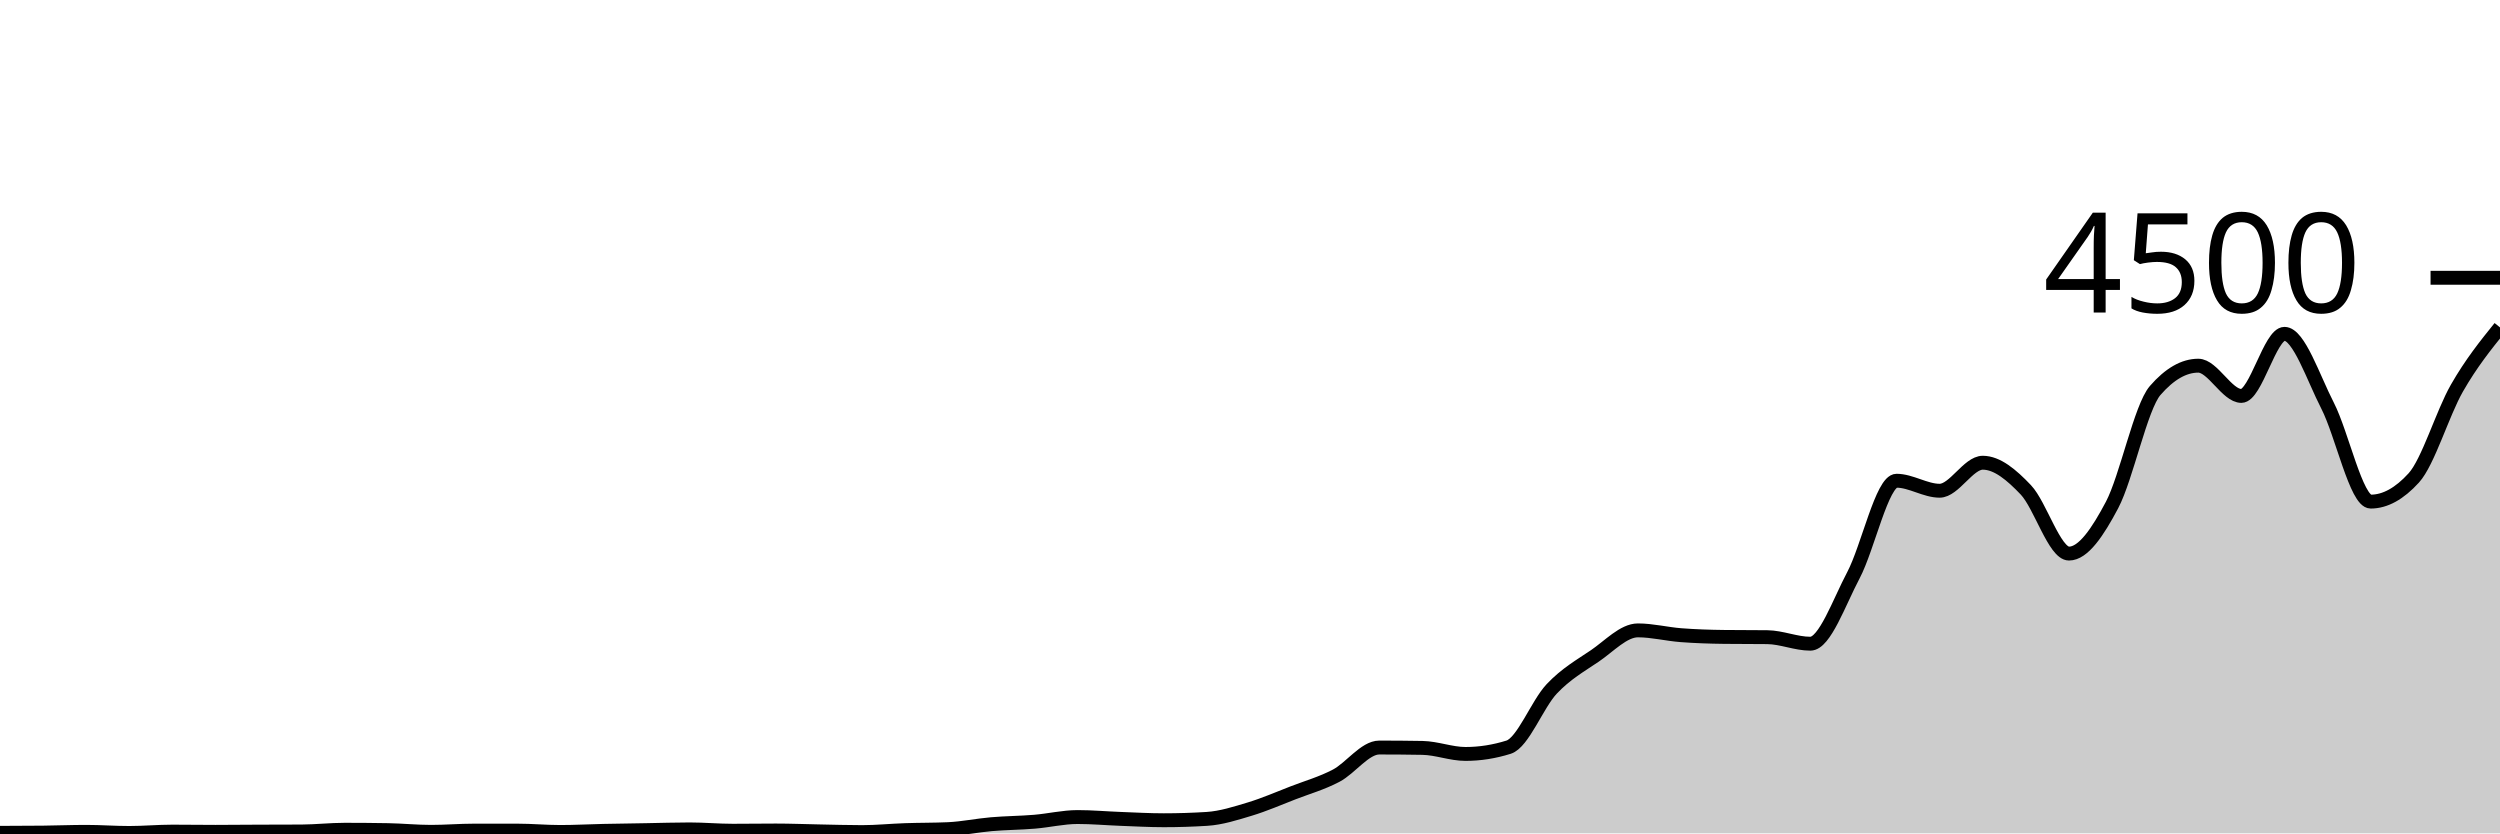
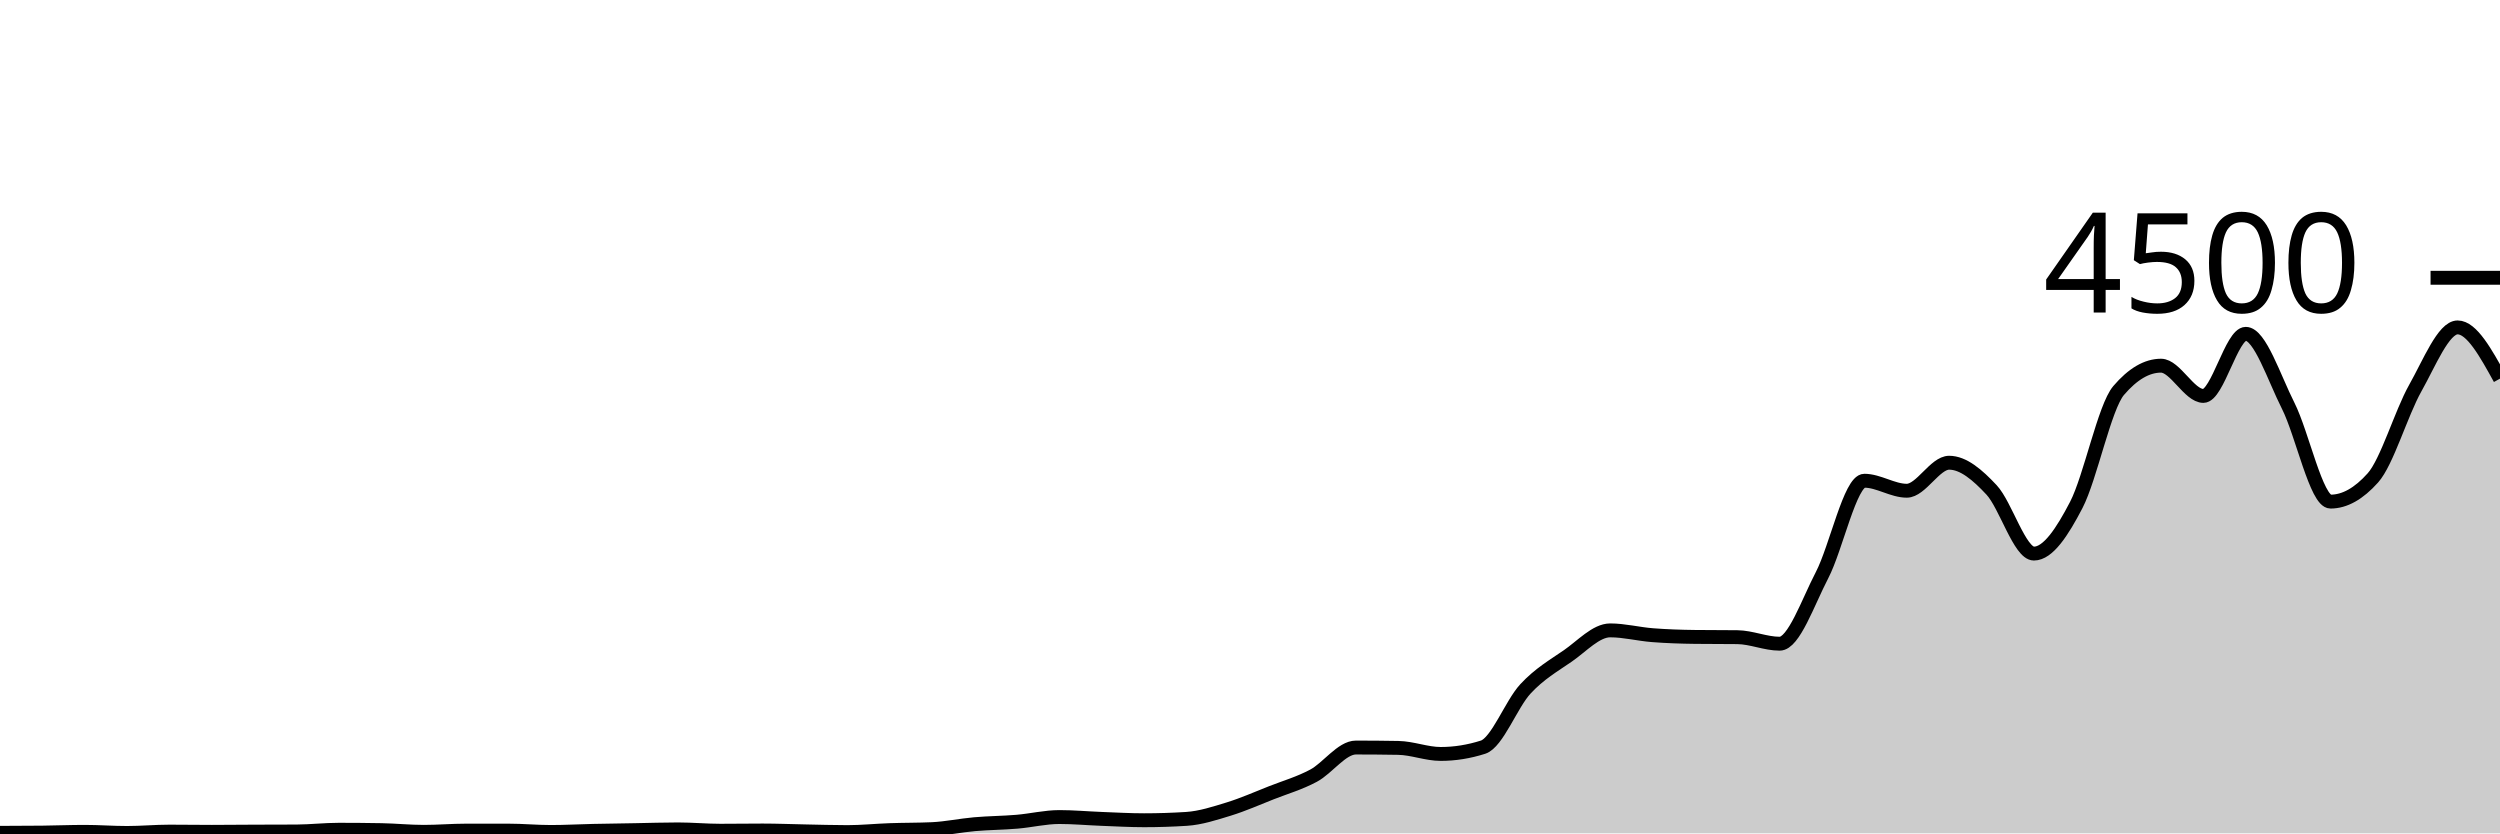
<svg xmlns="http://www.w3.org/2000/svg" viewBox="0 0 180 60">
  <g transform="translate(0,20)">
-     <path class="area" fill="rgba(0, 0, 0, 0.2)" d="M0,39.964C1.034,39.961,2.069,39.959,3.103,39.947C4.138,39.935,5.172,39.893,6.207,39.893C7.241,39.893,8.276,39.973,9.31,39.973C10.345,39.973,11.379,39.876,12.414,39.876C13.448,39.876,14.483,39.893,15.517,39.893C16.552,39.893,17.586,39.88,18.621,39.876C19.655,39.871,20.69,39.873,21.724,39.867C22.759,39.861,23.793,39.742,24.828,39.742C25.862,39.742,26.897,39.751,27.931,39.769C28.966,39.787,30,39.893,31.034,39.893C32.069,39.893,33.103,39.804,34.138,39.804C35.172,39.804,36.207,39.804,37.241,39.804C38.276,39.804,39.31,39.902,40.345,39.902C41.379,39.902,42.414,39.844,43.448,39.822C44.483,39.8,45.517,39.787,46.552,39.769C47.586,39.751,48.621,39.716,49.655,39.716C50.69,39.716,51.724,39.813,52.759,39.813C53.793,39.813,54.828,39.796,55.862,39.796C56.897,39.796,57.931,39.839,58.966,39.858C60,39.877,61.034,39.911,62.069,39.911C63.103,39.911,64.138,39.804,65.172,39.769C66.207,39.733,67.241,39.745,68.276,39.698C69.31,39.65,70.345,39.431,71.379,39.342C72.414,39.253,73.448,39.25,74.483,39.164C75.517,39.079,76.552,38.827,77.586,38.827C78.621,38.827,79.655,38.921,80.69,38.96C81.724,38.999,82.759,39.058,83.793,39.058C84.828,39.058,85.862,39.025,86.897,38.96C87.931,38.895,88.966,38.561,90,38.249C91.034,37.936,92.069,37.484,93.103,37.084C94.138,36.684,95.172,36.393,96.207,35.849C97.241,35.305,98.276,33.822,99.31,33.822C100.345,33.822,101.379,33.831,102.414,33.849C103.448,33.867,104.483,34.284,105.517,34.284C106.552,34.284,107.586,34.121,108.621,33.796C109.655,33.47,110.69,30.695,111.724,29.6C112.759,28.505,113.793,27.929,114.828,27.227C115.862,26.524,116.897,25.387,117.931,25.387C118.966,25.387,120,25.655,121.034,25.733C122.069,25.812,123.103,25.846,124.138,25.858C125.172,25.87,126.207,25.864,127.241,25.876C128.276,25.887,129.31,26.347,130.345,26.347C131.379,26.347,132.414,23.369,133.448,21.413C134.483,19.458,135.517,14.613,136.552,14.613C137.586,14.613,138.621,15.333,139.655,15.333C140.69,15.333,141.724,13.316,142.759,13.316C143.793,13.316,144.828,14.181,145.862,15.271C146.897,16.361,147.931,19.858,148.966,19.858C150,19.858,151.034,18.313,152.069,16.356C153.103,14.399,154.138,9.307,155.172,8.116C156.207,6.924,157.241,6.329,158.276,6.329C159.31,6.329,160.345,8.507,161.379,8.507C162.414,8.507,163.448,4.036,164.483,4.036C165.517,4.036,166.552,7.196,167.586,9.209C168.621,11.222,169.655,16.116,170.69,16.116C171.724,16.116,172.759,15.547,173.793,14.409C174.828,13.271,175.862,9.753,176.897,7.947C177.931,6.141,178.966,4.857,180,3.573L180,40C178.966,40,177.931,40,176.897,40C175.862,40,174.828,40,173.793,40C172.759,40,171.724,40,170.69,40C169.655,40,168.621,40,167.586,40C166.552,40,165.517,40,164.483,40C163.448,40,162.414,40,161.379,40C160.345,40,159.31,40,158.276,40C157.241,40,156.207,40,155.172,40C154.138,40,153.103,40,152.069,40C151.034,40,150,40,148.966,40C147.931,40,146.897,40,145.862,40C144.828,40,143.793,40,142.759,40C141.724,40,140.69,40,139.655,40C138.621,40,137.586,40,136.552,40C135.517,40,134.483,40,133.448,40C132.414,40,131.379,40,130.345,40C129.31,40,128.276,40,127.241,40C126.207,40,125.172,40,124.138,40C123.103,40,122.069,40,121.034,40C120,40,118.966,40,117.931,40C116.897,40,115.862,40,114.828,40C113.793,40,112.759,40,111.724,40C110.69,40,109.655,40,108.621,40C107.586,40,106.552,40,105.517,40C104.483,40,103.448,40,102.414,40C101.379,40,100.345,40,99.31,40C98.276,40,97.241,40,96.207,40C95.172,40,94.138,40,93.103,40C92.069,40,91.034,40,90,40C88.966,40,87.931,40,86.897,40C85.862,40,84.828,40,83.793,40C82.759,40,81.724,40,80.69,40C79.655,40,78.621,40,77.586,40C76.552,40,75.517,40,74.483,40C73.448,40,72.414,40,71.379,40C70.345,40,69.31,40,68.276,40C67.241,40,66.207,40,65.172,40C64.138,40,63.103,40,62.069,40C61.034,40,60,40,58.966,40C57.931,40,56.897,40,55.862,40C54.828,40,53.793,40,52.759,40C51.724,40,50.69,40,49.655,40C48.621,40,47.586,40,46.552,40C45.517,40,44.483,40,43.448,40C42.414,40,41.379,40,40.345,40C39.31,40,38.276,40,37.241,40C36.207,40,35.172,40,34.138,40C33.103,40,32.069,40,31.034,40C30,40,28.966,40,27.931,40C26.897,40,25.862,40,24.828,40C23.793,40,22.759,40,21.724,40C20.69,40,19.655,40,18.621,40C17.586,40,16.552,40,15.517,40C14.483,40,13.448,40,12.414,40C11.379,40,10.345,40,9.31,40C8.276,40,7.241,40,6.207,40C5.172,40,4.138,40,3.103,40C2.069,40,1.034,40,0,40Z" />
-     <path class="line" stroke="black" fill="none" d="M0,39.964C1.034,39.961,2.069,39.959,3.103,39.947C4.138,39.935,5.172,39.893,6.207,39.893C7.241,39.893,8.276,39.973,9.31,39.973C10.345,39.973,11.379,39.876,12.414,39.876C13.448,39.876,14.483,39.893,15.517,39.893C16.552,39.893,17.586,39.88,18.621,39.876C19.655,39.871,20.69,39.873,21.724,39.867C22.759,39.861,23.793,39.742,24.828,39.742C25.862,39.742,26.897,39.751,27.931,39.769C28.966,39.787,30,39.893,31.034,39.893C32.069,39.893,33.103,39.804,34.138,39.804C35.172,39.804,36.207,39.804,37.241,39.804C38.276,39.804,39.31,39.902,40.345,39.902C41.379,39.902,42.414,39.844,43.448,39.822C44.483,39.8,45.517,39.787,46.552,39.769C47.586,39.751,48.621,39.716,49.655,39.716C50.69,39.716,51.724,39.813,52.759,39.813C53.793,39.813,54.828,39.796,55.862,39.796C56.897,39.796,57.931,39.839,58.966,39.858C60,39.877,61.034,39.911,62.069,39.911C63.103,39.911,64.138,39.804,65.172,39.769C66.207,39.733,67.241,39.745,68.276,39.698C69.31,39.65,70.345,39.431,71.379,39.342C72.414,39.253,73.448,39.25,74.483,39.164C75.517,39.079,76.552,38.827,77.586,38.827C78.621,38.827,79.655,38.921,80.69,38.96C81.724,38.999,82.759,39.058,83.793,39.058C84.828,39.058,85.862,39.025,86.897,38.96C87.931,38.895,88.966,38.561,90,38.249C91.034,37.936,92.069,37.484,93.103,37.084C94.138,36.684,95.172,36.393,96.207,35.849C97.241,35.305,98.276,33.822,99.31,33.822C100.345,33.822,101.379,33.831,102.414,33.849C103.448,33.867,104.483,34.284,105.517,34.284C106.552,34.284,107.586,34.121,108.621,33.796C109.655,33.47,110.69,30.695,111.724,29.6C112.759,28.505,113.793,27.929,114.828,27.227C115.862,26.524,116.897,25.387,117.931,25.387C118.966,25.387,120,25.655,121.034,25.733C122.069,25.812,123.103,25.846,124.138,25.858C125.172,25.87,126.207,25.864,127.241,25.876C128.276,25.887,129.31,26.347,130.345,26.347C131.379,26.347,132.414,23.369,133.448,21.413C134.483,19.458,135.517,14.613,136.552,14.613C137.586,14.613,138.621,15.333,139.655,15.333C140.69,15.333,141.724,13.316,142.759,13.316C143.793,13.316,144.828,14.181,145.862,15.271C146.897,16.361,147.931,19.858,148.966,19.858C150,19.858,151.034,18.313,152.069,16.356C153.103,14.399,154.138,9.307,155.172,8.116C156.207,6.924,157.241,6.329,158.276,6.329C159.31,6.329,160.345,8.507,161.379,8.507C162.414,8.507,163.448,4.036,164.483,4.036C165.517,4.036,166.552,7.196,167.586,9.209C168.621,11.222,169.655,16.116,170.69,16.116C171.724,16.116,172.759,15.547,173.793,14.409C174.828,13.271,175.862,9.753,176.897,7.947C177.931,6.141,178.966,4.857,180,3.573" />
+     <path class="area" fill="rgba(0, 0, 0, 0.2)" d="M0,39.964C1.017,39.961,2.034,39.959,3.051,39.947C4.068,39.935,5.085,39.893,6.102,39.893C7.119,39.893,8.136,39.973,9.153,39.973C10.169,39.973,11.186,39.876,12.203,39.876C13.22,39.876,14.237,39.893,15.254,39.893C16.271,39.893,17.288,39.88,18.305,39.876C19.322,39.871,20.339,39.873,21.356,39.867C22.373,39.861,23.39,39.742,24.407,39.742C25.424,39.742,26.441,39.751,27.458,39.769C28.475,39.787,29.492,39.893,30.508,39.893C31.525,39.893,32.542,39.804,33.559,39.804C34.576,39.804,35.593,39.804,36.61,39.804C37.627,39.804,38.644,39.902,39.661,39.902C40.678,39.902,41.695,39.844,42.712,39.822C43.729,39.8,44.746,39.787,45.763,39.769C46.78,39.751,47.797,39.716,48.814,39.716C49.831,39.716,50.847,39.813,51.864,39.813C52.881,39.813,53.898,39.796,54.915,39.796C55.932,39.796,56.949,39.839,57.966,39.858C58.983,39.877,60,39.911,61.017,39.911C62.034,39.911,63.051,39.804,64.068,39.769C65.085,39.733,66.102,39.745,67.119,39.698C68.136,39.65,69.153,39.431,70.169,39.342C71.186,39.253,72.203,39.25,73.22,39.164C74.237,39.079,75.254,38.827,76.271,38.827C77.288,38.827,78.305,38.921,79.322,38.96C80.339,38.999,81.356,39.058,82.373,39.058C83.39,39.058,84.407,39.025,85.424,38.96C86.441,38.895,87.458,38.561,88.475,38.249C89.492,37.936,90.508,37.484,91.525,37.084C92.542,36.684,93.559,36.393,94.576,35.849C95.593,35.305,96.61,33.822,97.627,33.822C98.644,33.822,99.661,33.831,100.678,33.849C101.695,33.867,102.712,34.284,103.729,34.284C104.746,34.284,105.763,34.121,106.78,33.796C107.797,33.47,108.814,30.695,109.831,29.6C110.847,28.505,111.864,27.929,112.881,27.227C113.898,26.524,114.915,25.387,115.932,25.387C116.949,25.387,117.966,25.655,118.983,25.733C120,25.812,121.017,25.846,122.034,25.858C123.051,25.87,124.068,25.864,125.085,25.876C126.102,25.887,127.119,26.347,128.136,26.347C129.153,26.347,130.169,23.369,131.186,21.413C132.203,19.458,133.22,14.613,134.237,14.613C135.254,14.613,136.271,15.333,137.288,15.333C138.305,15.333,139.322,13.316,140.339,13.316C141.356,13.316,142.373,14.181,143.39,15.271C144.407,16.361,145.424,19.858,146.441,19.858C147.458,19.858,148.475,18.313,149.492,16.356C150.508,14.399,151.525,9.307,152.542,8.116C153.559,6.924,154.576,6.329,155.593,6.329C156.61,6.329,157.627,8.507,158.644,8.507C159.661,8.507,160.678,4.036,161.695,4.036C162.712,4.036,163.729,7.196,164.746,9.209C165.763,11.222,166.78,16.116,167.797,16.116C168.814,16.116,169.831,15.547,170.847,14.409C171.864,13.271,172.881,9.753,173.898,7.947C174.915,6.141,175.932,3.573,176.949,3.573C177.966,3.573,178.983,5.418,180,7.262L180,40C178.983,40,177.966,40,176.949,40C175.932,40,174.915,40,173.898,40C172.881,40,171.864,40,170.847,40C169.831,40,168.814,40,167.797,40C166.78,40,165.763,40,164.746,40C163.729,40,162.712,40,161.695,40C160.678,40,159.661,40,158.644,40C157.627,40,156.61,40,155.593,40C154.576,40,153.559,40,152.542,40C151.525,40,150.508,40,149.492,40C148.475,40,147.458,40,146.441,40C145.424,40,144.407,40,143.39,40C142.373,40,141.356,40,140.339,40C139.322,40,138.305,40,137.288,40C136.271,40,135.254,40,134.237,40C133.22,40,132.203,40,131.186,40C130.169,40,129.153,40,128.136,40C127.119,40,126.102,40,125.085,40C124.068,40,123.051,40,122.034,40C121.017,40,120,40,118.983,40C117.966,40,116.949,40,115.932,40C114.915,40,113.898,40,112.881,40C111.864,40,110.847,40,109.831,40C108.814,40,107.797,40,106.78,40C105.763,40,104.746,40,103.729,40C102.712,40,101.695,40,100.678,40C99.661,40,98.644,40,97.627,40C96.61,40,95.593,40,94.576,40C93.559,40,92.542,40,91.525,40C90.508,40,89.492,40,88.475,40C87.458,40,86.441,40,85.424,40C84.407,40,83.39,40,82.373,40C81.356,40,80.339,40,79.322,40C78.305,40,77.288,40,76.271,40C75.254,40,74.237,40,73.22,40C72.203,40,71.186,40,70.169,40C69.153,40,68.136,40,67.119,40C66.102,40,65.085,40,64.068,40C63.051,40,62.034,40,61.017,40C60,40,58.983,40,57.966,40C56.949,40,55.932,40,54.915,40C53.898,40,52.881,40,51.864,40C50.847,40,49.831,40,48.814,40C47.797,40,46.78,40,45.763,40C44.746,40,43.729,40,42.712,40C41.695,40,40.678,40,39.661,40C38.644,40,37.627,40,36.61,40C35.593,40,34.576,40,33.559,40C32.542,40,31.525,40,30.508,40C29.492,40,28.475,40,27.458,40C26.441,40,25.424,40,24.407,40C23.39,40,22.373,40,21.356,40C20.339,40,19.322,40,18.305,40C17.288,40,16.271,40,15.254,40C14.237,40,13.22,40,12.203,40C11.186,40,10.169,40,9.153,40C8.136,40,7.119,40,6.102,40C5.085,40,4.068,40,3.051,40C2.034,40,1.017,40,0,40Z" />
+     <path class="line" stroke="black" fill="none" d="M0,39.964C1.017,39.961,2.034,39.959,3.051,39.947C4.068,39.935,5.085,39.893,6.102,39.893C7.119,39.893,8.136,39.973,9.153,39.973C10.169,39.973,11.186,39.876,12.203,39.876C13.22,39.876,14.237,39.893,15.254,39.893C16.271,39.893,17.288,39.88,18.305,39.876C19.322,39.871,20.339,39.873,21.356,39.867C22.373,39.861,23.39,39.742,24.407,39.742C25.424,39.742,26.441,39.751,27.458,39.769C28.475,39.787,29.492,39.893,30.508,39.893C31.525,39.893,32.542,39.804,33.559,39.804C34.576,39.804,35.593,39.804,36.61,39.804C37.627,39.804,38.644,39.902,39.661,39.902C40.678,39.902,41.695,39.844,42.712,39.822C43.729,39.8,44.746,39.787,45.763,39.769C46.78,39.751,47.797,39.716,48.814,39.716C49.831,39.716,50.847,39.813,51.864,39.813C52.881,39.813,53.898,39.796,54.915,39.796C55.932,39.796,56.949,39.839,57.966,39.858C58.983,39.877,60,39.911,61.017,39.911C62.034,39.911,63.051,39.804,64.068,39.769C65.085,39.733,66.102,39.745,67.119,39.698C68.136,39.65,69.153,39.431,70.169,39.342C71.186,39.253,72.203,39.25,73.22,39.164C74.237,39.079,75.254,38.827,76.271,38.827C77.288,38.827,78.305,38.921,79.322,38.96C80.339,38.999,81.356,39.058,82.373,39.058C83.39,39.058,84.407,39.025,85.424,38.96C86.441,38.895,87.458,38.561,88.475,38.249C89.492,37.936,90.508,37.484,91.525,37.084C92.542,36.684,93.559,36.393,94.576,35.849C95.593,35.305,96.61,33.822,97.627,33.822C98.644,33.822,99.661,33.831,100.678,33.849C101.695,33.867,102.712,34.284,103.729,34.284C104.746,34.284,105.763,34.121,106.78,33.796C107.797,33.47,108.814,30.695,109.831,29.6C110.847,28.505,111.864,27.929,112.881,27.227C113.898,26.524,114.915,25.387,115.932,25.387C116.949,25.387,117.966,25.655,118.983,25.733C120,25.812,121.017,25.846,122.034,25.858C123.051,25.87,124.068,25.864,125.085,25.876C126.102,25.887,127.119,26.347,128.136,26.347C129.153,26.347,130.169,23.369,131.186,21.413C132.203,19.458,133.22,14.613,134.237,14.613C135.254,14.613,136.271,15.333,137.288,15.333C138.305,15.333,139.322,13.316,140.339,13.316C141.356,13.316,142.373,14.181,143.39,15.271C144.407,16.361,145.424,19.858,146.441,19.858C147.458,19.858,148.475,18.313,149.492,16.356C150.508,14.399,151.525,9.307,152.542,8.116C153.559,6.924,154.576,6.329,155.593,6.329C156.61,6.329,157.627,8.507,158.644,8.507C159.661,8.507,160.678,4.036,161.695,4.036C162.712,4.036,163.729,7.196,164.746,9.209C165.763,11.222,166.78,16.116,167.797,16.116C168.814,16.116,169.831,15.547,170.847,14.409C171.864,13.271,172.881,9.753,173.898,7.947C174.915,6.141,175.932,3.573,176.949,3.573C177.966,3.573,178.983,5.418,180,7.262" />
    <path class="axis-ceiling" stroke-width="1" stroke="black" fill="none" d="M175,0L180,0" />
    <text class="axis-ceiling-label" font-family="sans-serif" text-anchor="end" font-size="10px" x="170" y="2.5">4500</text>
  </g>
</svg>
